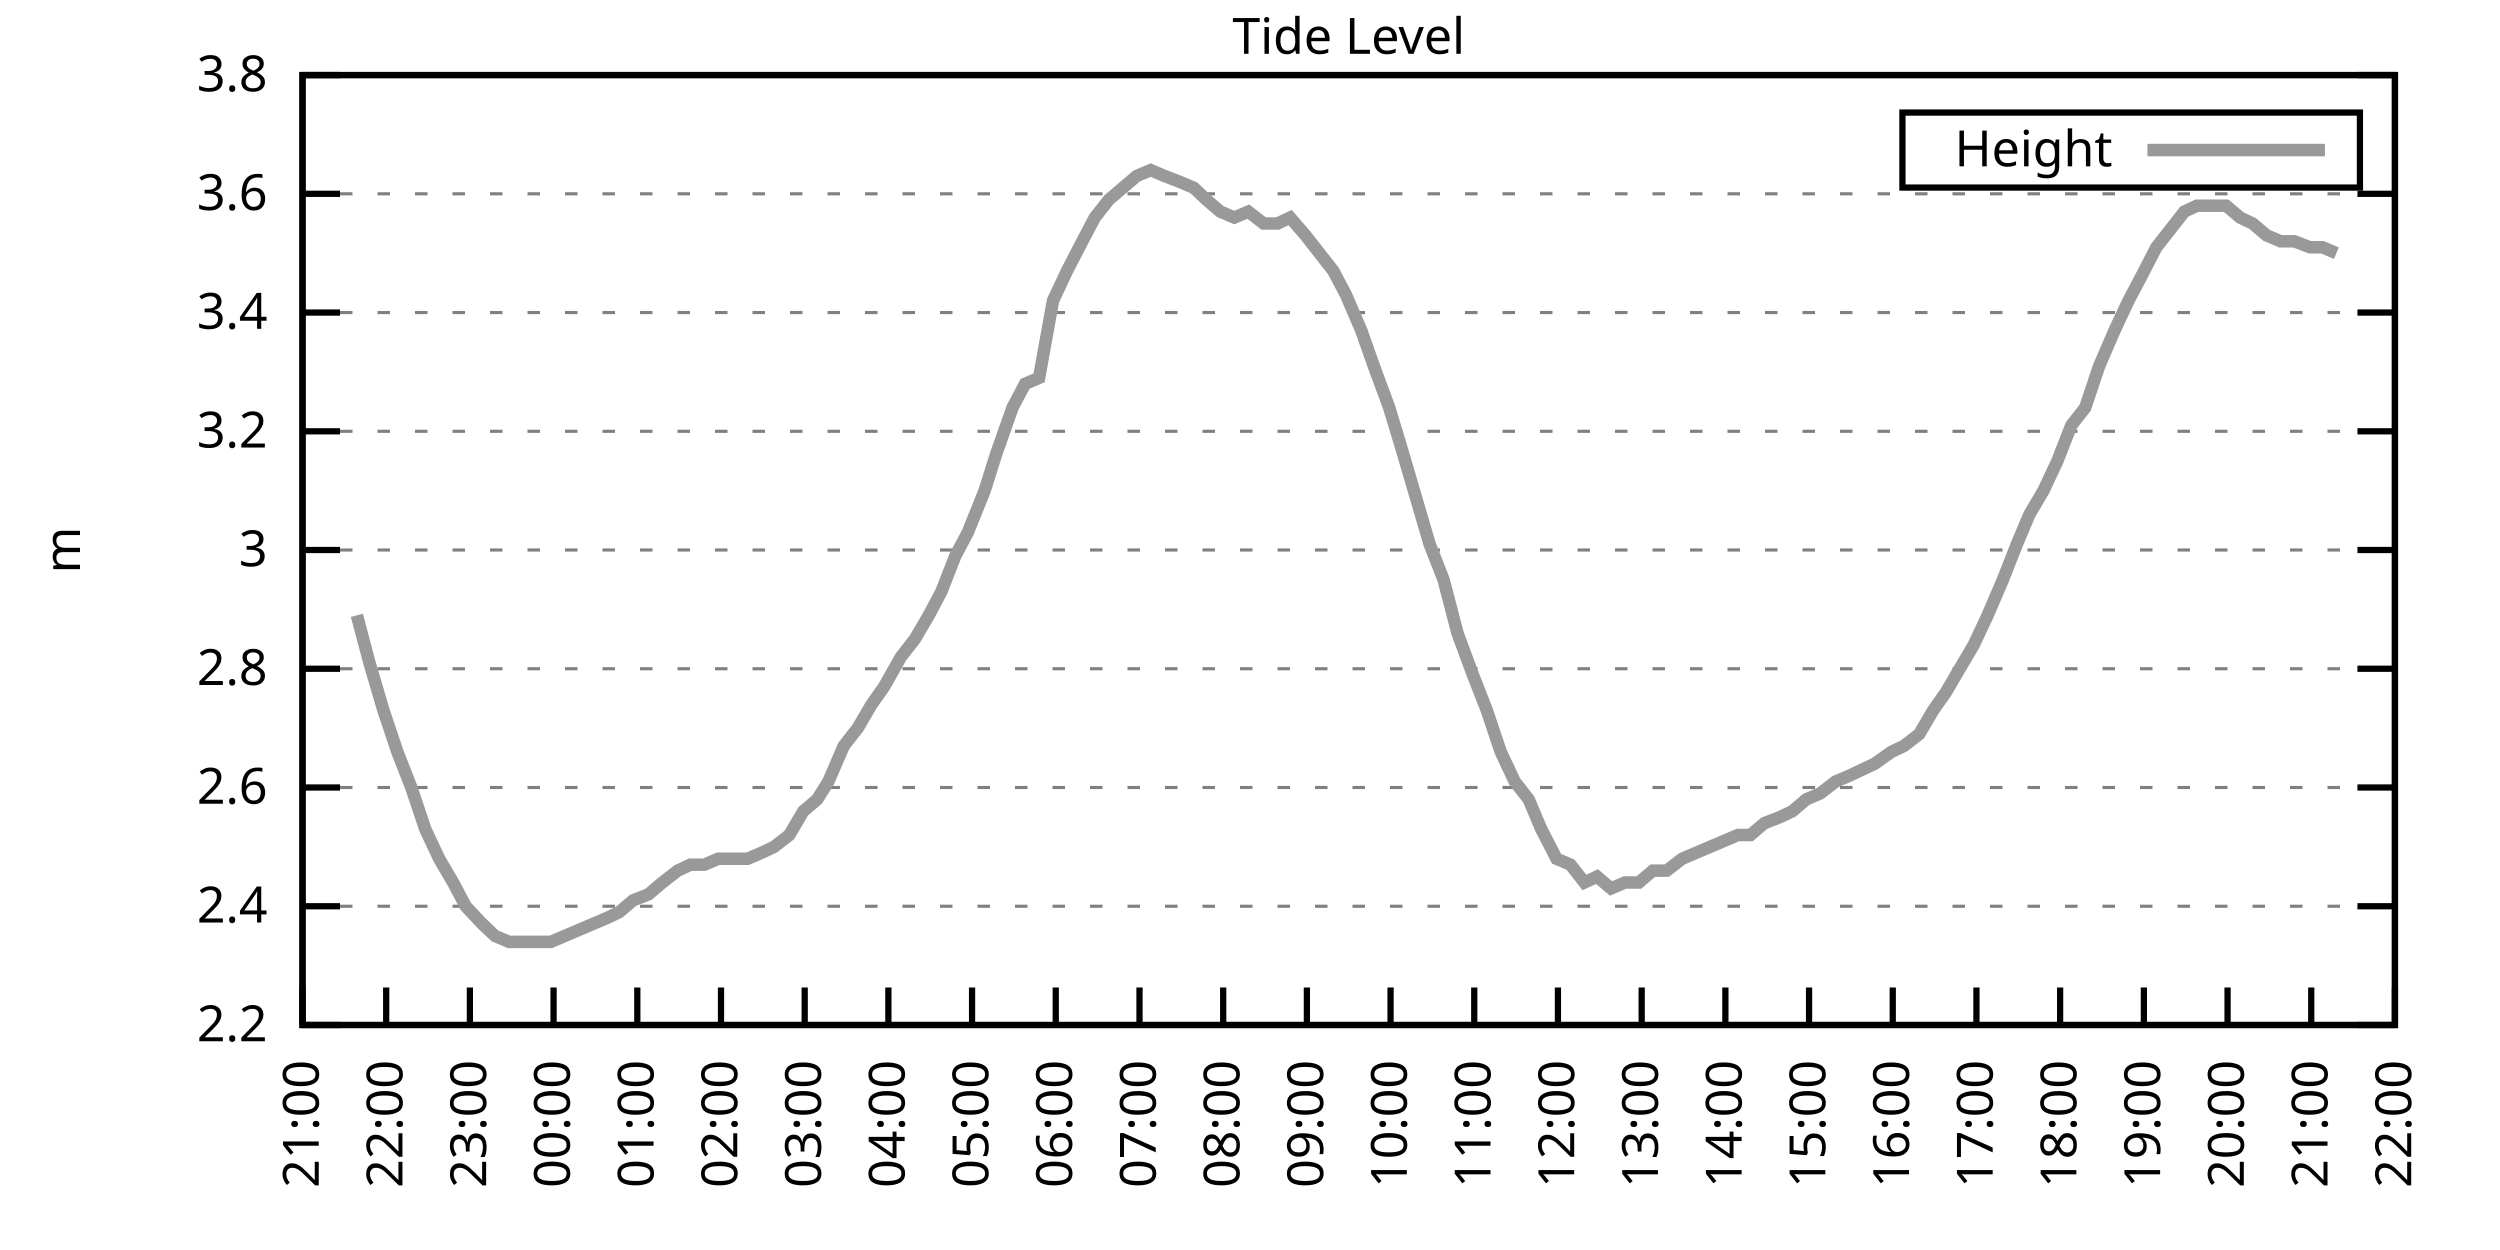
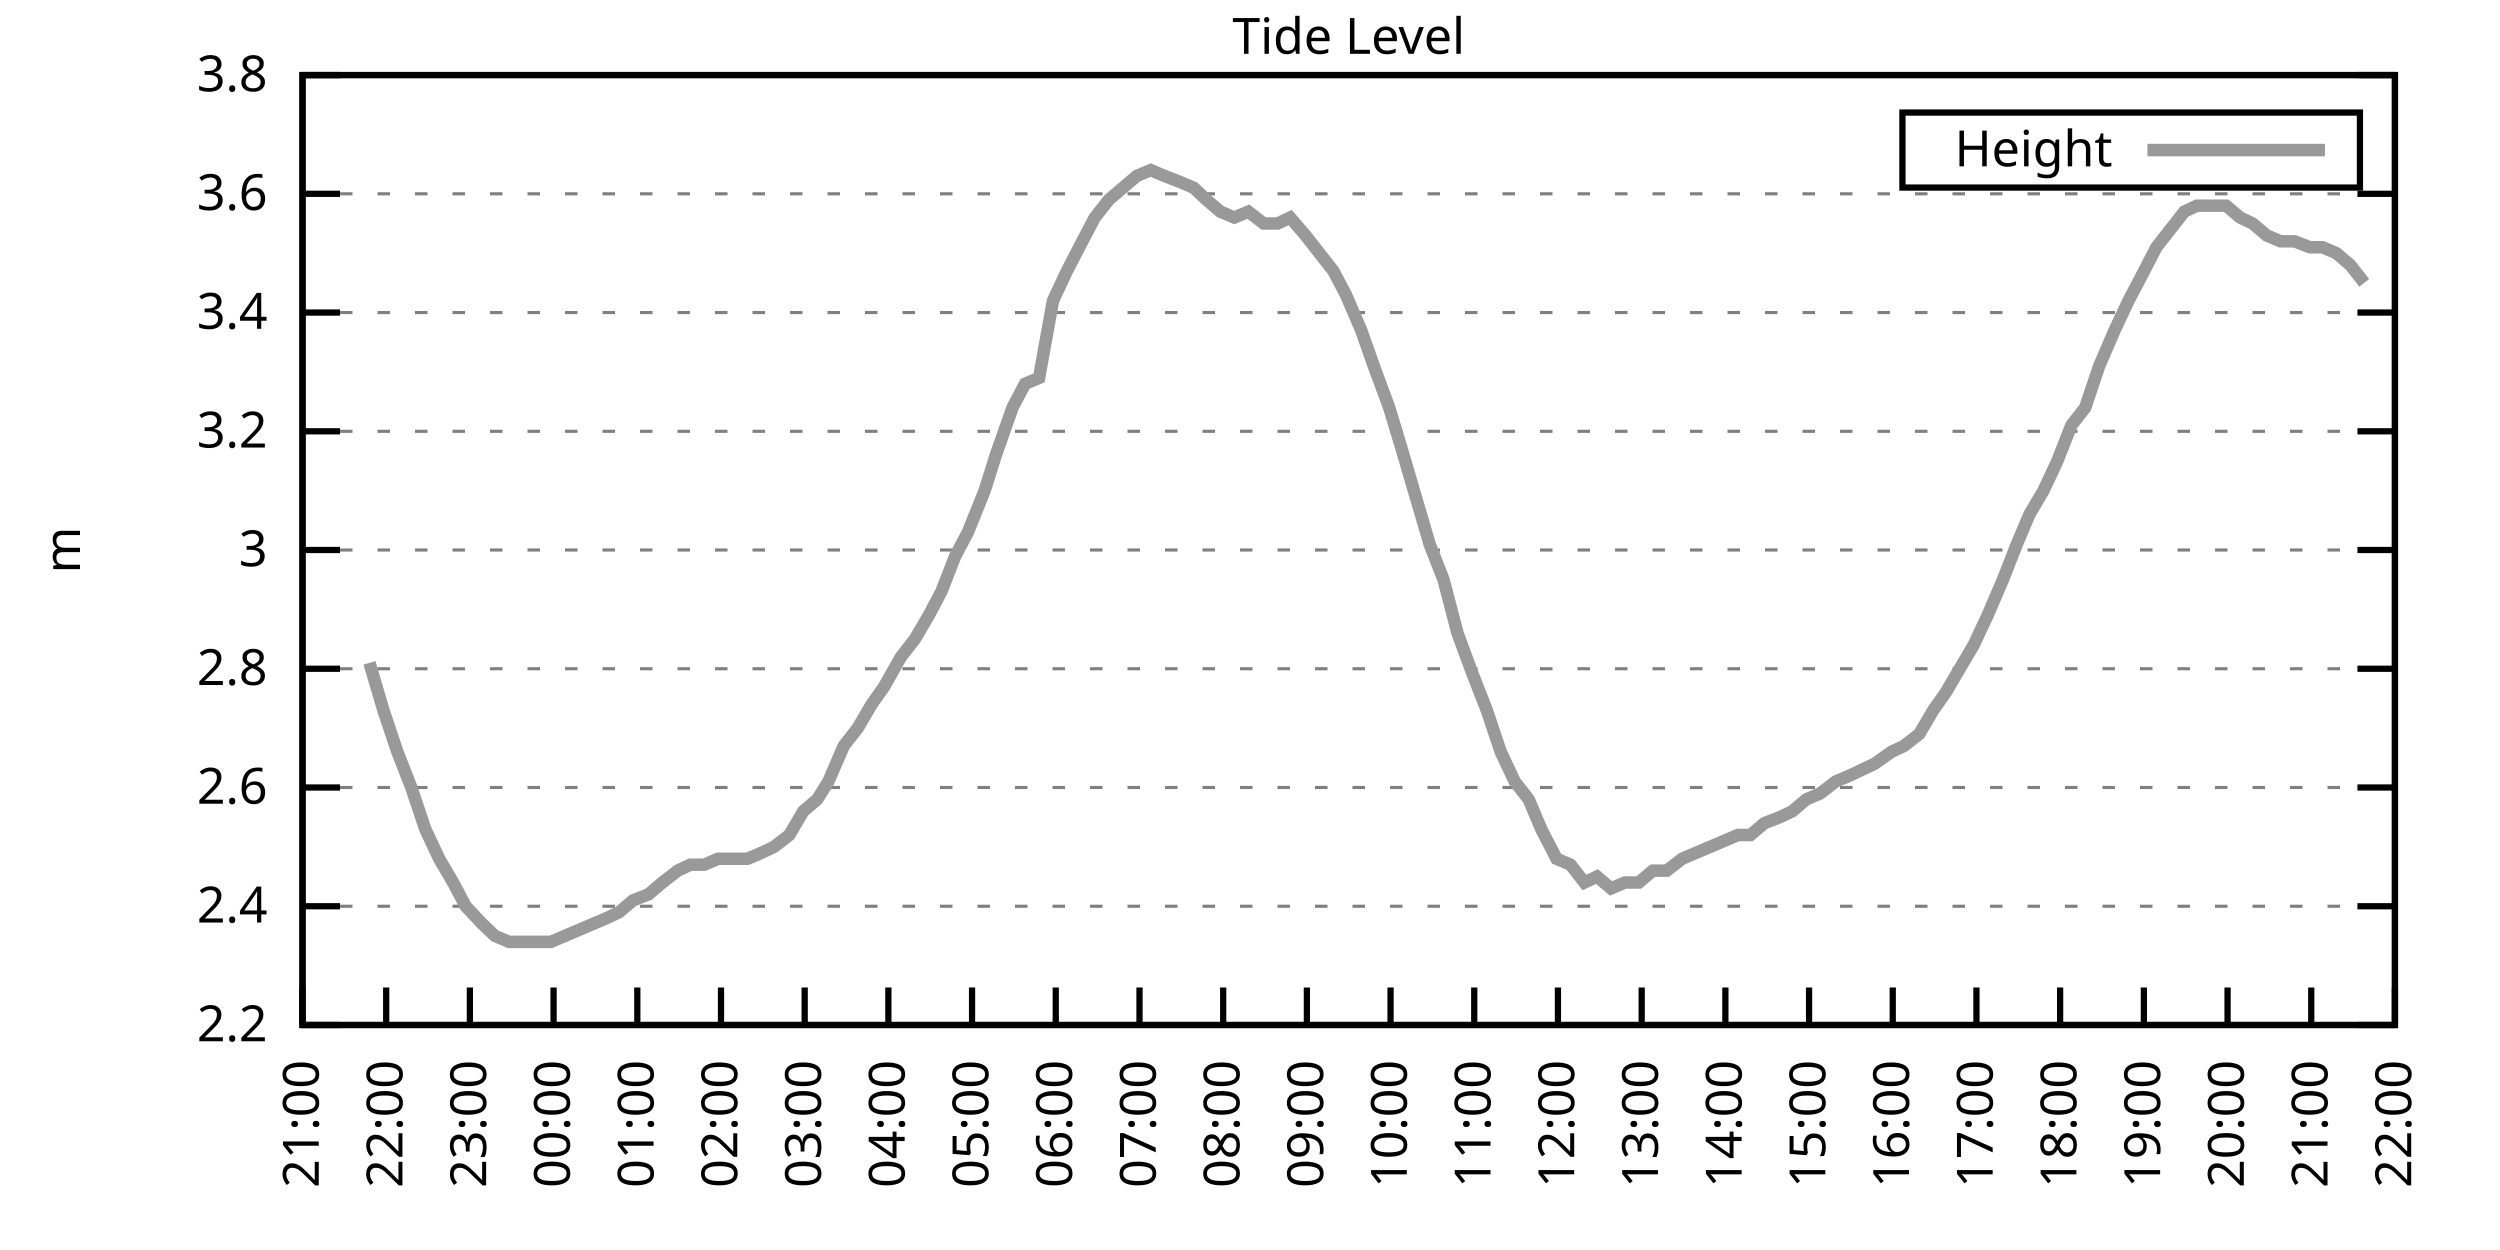
<svg xmlns="http://www.w3.org/2000/svg" xmlns:xlink="http://www.w3.org/1999/xlink" width="400" height="200" viewBox="0 0 400 200">
  <g id="gnuplot_canvas">
    <rect x="0" y="0" width="400" height="200" fill="none" />
    <defs>
      <circle id="gpDot" r="0.5" stroke-width="0.5" stroke="currentColor" />
      <path id="gpPt0" stroke-width="0.333" stroke="currentColor" d="M-1,0 h2 M0,-1 v2" />
      <path id="gpPt1" stroke-width="0.333" stroke="currentColor" d="M-1,-1 L1,1 M1,-1 L-1,1" />
      <path id="gpPt2" stroke-width="0.333" stroke="currentColor" d="M-1,0 L1,0 M0,-1 L0,1 M-1,-1 L1,1 M-1,1 L1,-1" />
      <rect id="gpPt3" stroke-width="0.333" stroke="currentColor" x="-1" y="-1" width="2" height="2" />
      <rect id="gpPt4" stroke-width="0.333" stroke="currentColor" fill="currentColor" x="-1" y="-1" width="2" height="2" />
      <circle id="gpPt5" stroke-width="0.333" stroke="currentColor" cx="0" cy="0" r="1" />
      <use xlink:href="#gpPt5" id="gpPt6" fill="currentColor" stroke="none" />
      <path id="gpPt7" stroke-width="0.333" stroke="currentColor" d="M0,-1.33 L-1.33,0.67 L1.33,0.67 z" />
      <use xlink:href="#gpPt7" id="gpPt8" fill="currentColor" stroke="none" />
      <use xlink:href="#gpPt7" id="gpPt9" stroke="currentColor" transform="rotate(180)" />
      <use xlink:href="#gpPt9" id="gpPt10" fill="currentColor" stroke="none" />
      <use xlink:href="#gpPt3" id="gpPt11" stroke="currentColor" transform="rotate(45)" />
      <use xlink:href="#gpPt11" id="gpPt12" fill="currentColor" stroke="none" />
      <path id="gpPt13" stroke-width="0.333" stroke="currentColor" d="M0,1.330 L1.265,0.411 L0.782,-1.067 L-0.782,-1.076 L-1.265,0.411 z" />
      <use xlink:href="#gpPt13" id="gpPt14" fill="currentColor" stroke="none" />
      <filter id="textbox" filterUnits="objectBoundingBox" x="0" y="0" height="1" width="1">
        <feFlood flood-color="white" flood-opacity="1" result="bgnd" />
        <feComposite in="SourceGraphic" in2="bgnd" operator="atop" />
      </filter>
      <filter id="greybox" filterUnits="objectBoundingBox" x="0" y="0" height="1" width="1">
        <feFlood flood-color="lightgrey" flood-opacity="1" result="grey" />
        <feComposite in="SourceGraphic" in2="grey" operator="atop" />
      </filter>
    </defs>
    <g fill="none" color="white" stroke="currentColor" stroke-width="1.00" stroke-linecap="butt" stroke-linejoin="miter">
</g>
    <g fill="none" color="black" stroke="currentColor" stroke-width="1.00" stroke-linecap="butt" stroke-linejoin="miter">
      <g stroke="none" shape-rendering="crispEdges">
        <polygon fill="rgb(255, 255, 255)" points="48.40,164.00 383.18,164.00 383.18,12.02 48.40,12.02 " />
      </g>
    </g>
    <g fill="none" color="black" stroke="currentColor" stroke-width="1.00" stroke-linecap="butt" stroke-linejoin="miter">
</g>
    <g fill="none" color="black" stroke="black" stroke-width="0.50" stroke-linecap="butt" stroke-linejoin="miter">
</g>
    <g fill="none" color="gray" stroke="currentColor" stroke-width="0.50" stroke-linecap="butt" stroke-linejoin="miter">
      <path stroke="gray" stroke-dasharray="2,4" class="gridline" d="M48.40,164.00 L383.19,164.00  " />
    </g>
    <g fill="none" color="gray" stroke="gray" stroke-width="1.00" stroke-linecap="butt" stroke-linejoin="miter">
</g>
    <g fill="none" color="black" stroke="currentColor" stroke-width="1.00" stroke-linecap="butt" stroke-linejoin="miter">
      <path stroke="black" d="M48.40,164.00 L54.40,164.00 M383.19,164.00 L377.19,164.00  " />
      <g transform="translate(42.80,166.60)" stroke="none" fill="black" font-family="Sans" font-size="8.00" text-anchor="end">
        <text>
          <tspan font-family="Sans"> 2.2</tspan>
        </text>
      </g>
    </g>
    <g fill="none" color="black" stroke="currentColor" stroke-width="1.00" stroke-linecap="butt" stroke-linejoin="miter">
</g>
    <g fill="none" color="black" stroke="black" stroke-width="0.50" stroke-linecap="butt" stroke-linejoin="miter">
</g>
    <g fill="none" color="gray" stroke="currentColor" stroke-width="0.50" stroke-linecap="butt" stroke-linejoin="miter">
      <path stroke="gray" stroke-dasharray="2,4" class="gridline" d="M48.40,145.00 L383.19,145.00  " />
    </g>
    <g fill="none" color="gray" stroke="gray" stroke-width="1.00" stroke-linecap="butt" stroke-linejoin="miter">
</g>
    <g fill="none" color="black" stroke="currentColor" stroke-width="1.00" stroke-linecap="butt" stroke-linejoin="miter">
      <path stroke="black" d="M48.40,145.00 L54.40,145.00 M383.19,145.00 L377.19,145.00  " />
      <g transform="translate(42.80,147.60)" stroke="none" fill="black" font-family="Sans" font-size="8.00" text-anchor="end">
        <text>
          <tspan font-family="Sans"> 2.4</tspan>
        </text>
      </g>
    </g>
    <g fill="none" color="black" stroke="currentColor" stroke-width="1.00" stroke-linecap="butt" stroke-linejoin="miter">
</g>
    <g fill="none" color="black" stroke="black" stroke-width="0.50" stroke-linecap="butt" stroke-linejoin="miter">
</g>
    <g fill="none" color="gray" stroke="currentColor" stroke-width="0.50" stroke-linecap="butt" stroke-linejoin="miter">
      <path stroke="gray" stroke-dasharray="2,4" class="gridline" d="M48.40,126.00 L383.19,126.00  " />
    </g>
    <g fill="none" color="gray" stroke="gray" stroke-width="1.00" stroke-linecap="butt" stroke-linejoin="miter">
</g>
    <g fill="none" color="black" stroke="currentColor" stroke-width="1.00" stroke-linecap="butt" stroke-linejoin="miter">
      <path stroke="black" d="M48.40,126.00 L54.40,126.00 M383.19,126.00 L377.19,126.00  " />
      <g transform="translate(42.80,128.60)" stroke="none" fill="black" font-family="Sans" font-size="8.00" text-anchor="end">
        <text>
          <tspan font-family="Sans"> 2.6</tspan>
        </text>
      </g>
    </g>
    <g fill="none" color="black" stroke="currentColor" stroke-width="1.00" stroke-linecap="butt" stroke-linejoin="miter">
</g>
    <g fill="none" color="black" stroke="black" stroke-width="0.50" stroke-linecap="butt" stroke-linejoin="miter">
</g>
    <g fill="none" color="gray" stroke="currentColor" stroke-width="0.50" stroke-linecap="butt" stroke-linejoin="miter">
      <path stroke="gray" stroke-dasharray="2,4" class="gridline" d="M48.40,107.00 L383.19,107.00  " />
    </g>
    <g fill="none" color="gray" stroke="gray" stroke-width="1.00" stroke-linecap="butt" stroke-linejoin="miter">
</g>
    <g fill="none" color="black" stroke="currentColor" stroke-width="1.00" stroke-linecap="butt" stroke-linejoin="miter">
      <path stroke="black" d="M48.40,107.00 L54.40,107.00 M383.19,107.00 L377.19,107.00  " />
      <g transform="translate(42.80,109.60)" stroke="none" fill="black" font-family="Sans" font-size="8.00" text-anchor="end">
        <text>
          <tspan font-family="Sans"> 2.8</tspan>
        </text>
      </g>
    </g>
    <g fill="none" color="black" stroke="currentColor" stroke-width="1.00" stroke-linecap="butt" stroke-linejoin="miter">
</g>
    <g fill="none" color="black" stroke="black" stroke-width="0.50" stroke-linecap="butt" stroke-linejoin="miter">
</g>
    <g fill="none" color="gray" stroke="currentColor" stroke-width="0.50" stroke-linecap="butt" stroke-linejoin="miter">
      <path stroke="gray" stroke-dasharray="2,4" class="gridline" d="M48.40,88.00 L383.19,88.00  " />
    </g>
    <g fill="none" color="gray" stroke="gray" stroke-width="1.00" stroke-linecap="butt" stroke-linejoin="miter">
</g>
    <g fill="none" color="black" stroke="currentColor" stroke-width="1.00" stroke-linecap="butt" stroke-linejoin="miter">
      <path stroke="black" d="M48.40,88.00 L54.40,88.00 M383.19,88.00 L377.19,88.00  " />
      <g transform="translate(42.80,90.60)" stroke="none" fill="black" font-family="Sans" font-size="8.00" text-anchor="end">
        <text>
          <tspan font-family="Sans"> 3</tspan>
        </text>
      </g>
    </g>
    <g fill="none" color="black" stroke="currentColor" stroke-width="1.00" stroke-linecap="butt" stroke-linejoin="miter">
</g>
    <g fill="none" color="black" stroke="black" stroke-width="0.50" stroke-linecap="butt" stroke-linejoin="miter">
</g>
    <g fill="none" color="gray" stroke="currentColor" stroke-width="0.50" stroke-linecap="butt" stroke-linejoin="miter">
      <path stroke="gray" stroke-dasharray="2,4" class="gridline" d="M48.40,69.01 L383.19,69.01  " />
    </g>
    <g fill="none" color="gray" stroke="gray" stroke-width="1.00" stroke-linecap="butt" stroke-linejoin="miter">
</g>
    <g fill="none" color="black" stroke="currentColor" stroke-width="1.00" stroke-linecap="butt" stroke-linejoin="miter">
      <path stroke="black" d="M48.40,69.01 L54.40,69.01 M383.19,69.01 L377.19,69.01  " />
      <g transform="translate(42.80,71.61)" stroke="none" fill="black" font-family="Sans" font-size="8.00" text-anchor="end">
        <text>
          <tspan font-family="Sans"> 3.2</tspan>
        </text>
      </g>
    </g>
    <g fill="none" color="black" stroke="currentColor" stroke-width="1.00" stroke-linecap="butt" stroke-linejoin="miter">
</g>
    <g fill="none" color="black" stroke="black" stroke-width="0.50" stroke-linecap="butt" stroke-linejoin="miter">
</g>
    <g fill="none" color="gray" stroke="currentColor" stroke-width="0.50" stroke-linecap="butt" stroke-linejoin="miter">
      <path stroke="gray" stroke-dasharray="2,4" class="gridline" d="M48.40,50.01 L383.19,50.01  " />
    </g>
    <g fill="none" color="gray" stroke="gray" stroke-width="1.00" stroke-linecap="butt" stroke-linejoin="miter">
</g>
    <g fill="none" color="black" stroke="currentColor" stroke-width="1.00" stroke-linecap="butt" stroke-linejoin="miter">
      <path stroke="black" d="M48.40,50.01 L54.40,50.01 M383.19,50.01 L377.19,50.01  " />
      <g transform="translate(42.80,52.61)" stroke="none" fill="black" font-family="Sans" font-size="8.00" text-anchor="end">
        <text>
          <tspan font-family="Sans"> 3.4</tspan>
        </text>
      </g>
    </g>
    <g fill="none" color="black" stroke="currentColor" stroke-width="1.00" stroke-linecap="butt" stroke-linejoin="miter">
</g>
    <g fill="none" color="black" stroke="black" stroke-width="0.50" stroke-linecap="butt" stroke-linejoin="miter">
</g>
    <g fill="none" color="gray" stroke="currentColor" stroke-width="0.50" stroke-linecap="butt" stroke-linejoin="miter">
      <path stroke="gray" stroke-dasharray="2,4" class="gridline" d="M48.40,31.01 L383.19,31.01  " />
    </g>
    <g fill="none" color="gray" stroke="gray" stroke-width="1.00" stroke-linecap="butt" stroke-linejoin="miter">
</g>
    <g fill="none" color="black" stroke="currentColor" stroke-width="1.00" stroke-linecap="butt" stroke-linejoin="miter">
      <path stroke="black" d="M48.40,31.01 L54.40,31.01 M383.19,31.01 L377.19,31.01  " />
      <g transform="translate(42.80,33.61)" stroke="none" fill="black" font-family="Sans" font-size="8.00" text-anchor="end">
        <text>
          <tspan font-family="Sans"> 3.6</tspan>
        </text>
      </g>
    </g>
    <g fill="none" color="black" stroke="currentColor" stroke-width="1.00" stroke-linecap="butt" stroke-linejoin="miter">
</g>
    <g fill="none" color="black" stroke="black" stroke-width="0.50" stroke-linecap="butt" stroke-linejoin="miter">
</g>
    <g fill="none" color="gray" stroke="currentColor" stroke-width="0.50" stroke-linecap="butt" stroke-linejoin="miter">
      <path stroke="gray" stroke-dasharray="2,4" class="gridline" d="M48.40,12.01 L383.19,12.01  " />
    </g>
    <g fill="none" color="gray" stroke="gray" stroke-width="1.00" stroke-linecap="butt" stroke-linejoin="miter">
</g>
    <g fill="none" color="black" stroke="currentColor" stroke-width="1.00" stroke-linecap="butt" stroke-linejoin="miter">
      <path stroke="black" d="M48.40,12.01 L54.40,12.01 M383.19,12.01 L377.19,12.01  " />
      <g transform="translate(42.80,14.61)" stroke="none" fill="black" font-family="Sans" font-size="8.00" text-anchor="end">
        <text>
          <tspan font-family="Sans"> 3.8</tspan>
        </text>
      </g>
    </g>
    <g fill="none" color="black" stroke="currentColor" stroke-width="1.00" stroke-linecap="butt" stroke-linejoin="miter">
      <path stroke="black" d="M48.40,164.00 L48.40,158.00  " />
      <g transform="translate(51.00,169.60) rotate(270.00)" stroke="none" fill="black" font-family="Sans" font-size="8.00" text-anchor="end">
        <text>
          <tspan font-family="Sans">21:00</tspan>
        </text>
      </g>
    </g>
    <g fill="none" color="black" stroke="currentColor" stroke-width="1.00" stroke-linecap="butt" stroke-linejoin="miter">
      <path stroke="black" d="M61.79,164.00 L61.79,158.00  " />
      <g transform="translate(64.39,169.60) rotate(270.00)" stroke="none" fill="black" font-family="Sans" font-size="8.00" text-anchor="end">
        <text>
          <tspan font-family="Sans">22:00</tspan>
        </text>
      </g>
    </g>
    <g fill="none" color="black" stroke="currentColor" stroke-width="1.00" stroke-linecap="butt" stroke-linejoin="miter">
      <path stroke="black" d="M75.18,164.00 L75.18,158.00  " />
      <g transform="translate(77.78,169.60) rotate(270.00)" stroke="none" fill="black" font-family="Sans" font-size="8.00" text-anchor="end">
        <text>
          <tspan font-family="Sans">23:00</tspan>
        </text>
      </g>
    </g>
    <g fill="none" color="black" stroke="currentColor" stroke-width="1.00" stroke-linecap="butt" stroke-linejoin="miter">
      <path stroke="black" d="M88.57,164.00 L88.57,158.00  " />
      <g transform="translate(91.17,169.60) rotate(270.00)" stroke="none" fill="black" font-family="Sans" font-size="8.00" text-anchor="end">
        <text>
          <tspan font-family="Sans">00:00</tspan>
        </text>
      </g>
    </g>
    <g fill="none" color="black" stroke="currentColor" stroke-width="1.00" stroke-linecap="butt" stroke-linejoin="miter">
      <path stroke="black" d="M101.97,164.00 L101.97,158.00  " />
      <g transform="translate(104.57,169.60) rotate(270.00)" stroke="none" fill="black" font-family="Sans" font-size="8.00" text-anchor="end">
        <text>
          <tspan font-family="Sans">01:00</tspan>
        </text>
      </g>
    </g>
    <g fill="none" color="black" stroke="currentColor" stroke-width="1.00" stroke-linecap="butt" stroke-linejoin="miter">
      <path stroke="black" d="M115.36,164.00 L115.36,158.00  " />
      <g transform="translate(117.96,169.60) rotate(270.00)" stroke="none" fill="black" font-family="Sans" font-size="8.00" text-anchor="end">
        <text>
          <tspan font-family="Sans">02:00</tspan>
        </text>
      </g>
    </g>
    <g fill="none" color="black" stroke="currentColor" stroke-width="1.00" stroke-linecap="butt" stroke-linejoin="miter">
      <path stroke="black" d="M128.75,164.00 L128.75,158.00  " />
      <g transform="translate(131.35,169.60) rotate(270.00)" stroke="none" fill="black" font-family="Sans" font-size="8.00" text-anchor="end">
        <text>
          <tspan font-family="Sans">03:00</tspan>
        </text>
      </g>
    </g>
    <g fill="none" color="black" stroke="currentColor" stroke-width="1.00" stroke-linecap="butt" stroke-linejoin="miter">
      <path stroke="black" d="M142.14,164.00 L142.14,158.00  " />
      <g transform="translate(144.74,169.60) rotate(270.00)" stroke="none" fill="black" font-family="Sans" font-size="8.00" text-anchor="end">
        <text>
          <tspan font-family="Sans">04:00</tspan>
        </text>
      </g>
    </g>
    <g fill="none" color="black" stroke="currentColor" stroke-width="1.00" stroke-linecap="butt" stroke-linejoin="miter">
      <path stroke="black" d="M155.53,164.00 L155.53,158.00  " />
      <g transform="translate(158.13,169.60) rotate(270.00)" stroke="none" fill="black" font-family="Sans" font-size="8.00" text-anchor="end">
        <text>
          <tspan font-family="Sans">05:00</tspan>
        </text>
      </g>
    </g>
    <g fill="none" color="black" stroke="currentColor" stroke-width="1.00" stroke-linecap="butt" stroke-linejoin="miter">
      <path stroke="black" d="M168.92,164.00 L168.92,158.00  " />
      <g transform="translate(171.52,169.60) rotate(270.00)" stroke="none" fill="black" font-family="Sans" font-size="8.00" text-anchor="end">
        <text>
          <tspan font-family="Sans">06:00</tspan>
        </text>
      </g>
    </g>
    <g fill="none" color="black" stroke="currentColor" stroke-width="1.00" stroke-linecap="butt" stroke-linejoin="miter">
      <path stroke="black" d="M182.32,164.00 L182.32,158.00  " />
      <g transform="translate(184.92,169.60) rotate(270.00)" stroke="none" fill="black" font-family="Sans" font-size="8.00" text-anchor="end">
        <text>
          <tspan font-family="Sans">07:00</tspan>
        </text>
      </g>
    </g>
    <g fill="none" color="black" stroke="currentColor" stroke-width="1.00" stroke-linecap="butt" stroke-linejoin="miter">
      <path stroke="black" d="M195.71,164.00 L195.71,158.00  " />
      <g transform="translate(198.31,169.60) rotate(270.00)" stroke="none" fill="black" font-family="Sans" font-size="8.00" text-anchor="end">
        <text>
          <tspan font-family="Sans">08:00</tspan>
        </text>
      </g>
    </g>
    <g fill="none" color="black" stroke="currentColor" stroke-width="1.00" stroke-linecap="butt" stroke-linejoin="miter">
      <path stroke="black" d="M209.10,164.00 L209.10,158.00  " />
      <g transform="translate(211.70,169.60) rotate(270.00)" stroke="none" fill="black" font-family="Sans" font-size="8.00" text-anchor="end">
        <text>
          <tspan font-family="Sans">09:00</tspan>
        </text>
      </g>
    </g>
    <g fill="none" color="black" stroke="currentColor" stroke-width="1.00" stroke-linecap="butt" stroke-linejoin="miter">
      <path stroke="black" d="M222.49,164.00 L222.49,158.00  " />
      <g transform="translate(225.09,169.60) rotate(270.00)" stroke="none" fill="black" font-family="Sans" font-size="8.00" text-anchor="end">
        <text>
          <tspan font-family="Sans">10:00</tspan>
        </text>
      </g>
    </g>
    <g fill="none" color="black" stroke="currentColor" stroke-width="1.00" stroke-linecap="butt" stroke-linejoin="miter">
      <path stroke="black" d="M235.88,164.00 L235.88,158.00  " />
      <g transform="translate(238.48,169.60) rotate(270.00)" stroke="none" fill="black" font-family="Sans" font-size="8.00" text-anchor="end">
        <text>
          <tspan font-family="Sans">11:00</tspan>
        </text>
      </g>
    </g>
    <g fill="none" color="black" stroke="currentColor" stroke-width="1.00" stroke-linecap="butt" stroke-linejoin="miter">
      <path stroke="black" d="M249.27,164.00 L249.27,158.00  " />
      <g transform="translate(251.87,169.60) rotate(270.00)" stroke="none" fill="black" font-family="Sans" font-size="8.00" text-anchor="end">
        <text>
          <tspan font-family="Sans">12:00</tspan>
        </text>
      </g>
    </g>
    <g fill="none" color="black" stroke="currentColor" stroke-width="1.00" stroke-linecap="butt" stroke-linejoin="miter">
      <path stroke="black" d="M262.67,164.00 L262.67,158.00  " />
      <g transform="translate(265.27,169.60) rotate(270.00)" stroke="none" fill="black" font-family="Sans" font-size="8.00" text-anchor="end">
        <text>
          <tspan font-family="Sans">13:00</tspan>
        </text>
      </g>
    </g>
    <g fill="none" color="black" stroke="currentColor" stroke-width="1.00" stroke-linecap="butt" stroke-linejoin="miter">
      <path stroke="black" d="M276.06,164.00 L276.06,158.00  " />
      <g transform="translate(278.66,169.60) rotate(270.00)" stroke="none" fill="black" font-family="Sans" font-size="8.00" text-anchor="end">
        <text>
          <tspan font-family="Sans">14:00</tspan>
        </text>
      </g>
    </g>
    <g fill="none" color="black" stroke="currentColor" stroke-width="1.00" stroke-linecap="butt" stroke-linejoin="miter">
      <path stroke="black" d="M289.45,164.00 L289.45,158.00  " />
      <g transform="translate(292.05,169.60) rotate(270.00)" stroke="none" fill="black" font-family="Sans" font-size="8.00" text-anchor="end">
        <text>
          <tspan font-family="Sans">15:00</tspan>
        </text>
      </g>
    </g>
    <g fill="none" color="black" stroke="currentColor" stroke-width="1.00" stroke-linecap="butt" stroke-linejoin="miter">
      <path stroke="black" d="M302.84,164.00 L302.84,158.00  " />
      <g transform="translate(305.44,169.60) rotate(270.00)" stroke="none" fill="black" font-family="Sans" font-size="8.00" text-anchor="end">
        <text>
          <tspan font-family="Sans">16:00</tspan>
        </text>
      </g>
    </g>
    <g fill="none" color="black" stroke="currentColor" stroke-width="1.00" stroke-linecap="butt" stroke-linejoin="miter">
      <path stroke="black" d="M316.23,164.00 L316.23,158.00  " />
      <g transform="translate(318.83,169.60) rotate(270.00)" stroke="none" fill="black" font-family="Sans" font-size="8.00" text-anchor="end">
        <text>
          <tspan font-family="Sans">17:00</tspan>
        </text>
      </g>
    </g>
    <g fill="none" color="black" stroke="currentColor" stroke-width="1.00" stroke-linecap="butt" stroke-linejoin="miter">
      <path stroke="black" d="M329.62,164.00 L329.62,158.00  " />
      <g transform="translate(332.22,169.60) rotate(270.00)" stroke="none" fill="black" font-family="Sans" font-size="8.00" text-anchor="end">
        <text>
          <tspan font-family="Sans">18:00</tspan>
        </text>
      </g>
    </g>
    <g fill="none" color="black" stroke="currentColor" stroke-width="1.00" stroke-linecap="butt" stroke-linejoin="miter">
      <path stroke="black" d="M343.02,164.00 L343.02,158.00  " />
      <g transform="translate(345.62,169.60) rotate(270.00)" stroke="none" fill="black" font-family="Sans" font-size="8.00" text-anchor="end">
        <text>
          <tspan font-family="Sans">19:00</tspan>
        </text>
      </g>
    </g>
    <g fill="none" color="black" stroke="currentColor" stroke-width="1.00" stroke-linecap="butt" stroke-linejoin="miter">
      <path stroke="black" d="M356.41,164.00 L356.41,158.00  " />
      <g transform="translate(359.01,169.60) rotate(270.00)" stroke="none" fill="black" font-family="Sans" font-size="8.00" text-anchor="end">
        <text>
          <tspan font-family="Sans">20:00</tspan>
        </text>
      </g>
    </g>
    <g fill="none" color="black" stroke="currentColor" stroke-width="1.00" stroke-linecap="butt" stroke-linejoin="miter">
      <path stroke="black" d="M369.80,164.00 L369.80,158.00  " />
      <g transform="translate(372.40,169.60) rotate(270.00)" stroke="none" fill="black" font-family="Sans" font-size="8.00" text-anchor="end">
        <text>
          <tspan font-family="Sans">21:00</tspan>
        </text>
      </g>
    </g>
    <g fill="none" color="black" stroke="currentColor" stroke-width="1.00" stroke-linecap="butt" stroke-linejoin="miter">
      <path stroke="black" d="M383.19,164.00 L383.19,158.00  " />
      <g transform="translate(385.79,169.60) rotate(270.00)" stroke="none" fill="black" font-family="Sans" font-size="8.00" text-anchor="end">
        <text>
          <tspan font-family="Sans">22:00</tspan>
        </text>
      </g>
    </g>
    <g fill="none" color="black" stroke="currentColor" stroke-width="1.00" stroke-linecap="butt" stroke-linejoin="miter">
</g>
    <g fill="none" color="black" stroke="currentColor" stroke-width="1.00" stroke-linecap="butt" stroke-linejoin="miter">
      <path stroke="black" d="M48.40,12.01 L48.40,164.00 L383.19,164.00 L383.19,12.01 L48.40,12.01 Z  " />
    </g>
    <g fill="none" color="black" stroke="currentColor" stroke-width="1.00" stroke-linecap="butt" stroke-linejoin="miter">
</g>
    <g fill="none" color="black" stroke="currentColor" stroke-width="1.00" stroke-linecap="butt" stroke-linejoin="miter">
      <path stroke="black" d="M304.39,30.01 L304.39,18.01 L377.59,18.01 L377.59,30.01 L304.39,30.01 Z  " />
    </g>
    <g id="Tide_level_plot_1">
      <g fill="none" color="white" stroke="black" stroke-width="2.00" stroke-linecap="butt" stroke-linejoin="miter">
</g>
      <g fill="none" color="black" stroke="currentColor" stroke-width="2.00" stroke-linecap="butt" stroke-linejoin="miter">
        <g transform="translate(337.99,26.61)" stroke="none" fill="black" font-family="Sans" font-size="8.00" text-anchor="end">
          <text>
            <tspan font-family="Sans">Height</tspan>
          </text>
        </g>
      </g>
      <g fill="none" color="black" stroke="currentColor" stroke-width="2.00" stroke-linecap="butt" stroke-linejoin="miter">
-         <path stroke="rgb(153, 153, 153)" d="M343.59,24.01 L371.99,24.01 M57.10,98.45 L59.11,106.05 L61.35,113.65 L63.58,120.30 L65.81,126.00 L68.04,132.65   L70.27,137.40 L72.50,141.20 L74.51,145.00 L77.19,147.85 L79.20,149.75 L81.43,150.70 L83.44,150.70 L85.67,150.70   L88.13,150.70 L90.36,149.75 L92.59,148.80 L94.82,147.85 L97.06,146.90 L99.06,145.95 L101.30,144.05 L103.75,143.10   L105.98,141.20 L108.44,139.30 L110.45,138.35 L112.68,138.35 L114.91,137.40 L117.14,137.40 L119.60,137.40 L121.83,136.45   L123.84,135.50 L126.29,133.60 L128.53,129.80 L130.76,127.90 L132.54,125.05 L135.00,119.35 L137.23,116.50 L139.46,112.70   L141.47,109.85 L144.15,105.10 L146.38,102.25 L148.61,98.45 L150.62,94.65 L152.85,88.95 L154.86,85.16 L157.54,78.51   L159.33,72.81 L162.01,65.21 L164.01,61.41 L166.25,60.46 L168.48,48.11 L170.71,43.36 L173.17,38.61 L175.17,34.81   L177.41,31.96 L179.64,30.06 L181.87,28.16 L184.10,27.21 L186.33,28.16 L188.79,29.11 L191.02,30.06 L193.03,31.96   L195.26,33.86 L197.49,34.81 L199.73,33.86 L202.18,35.76 L204.41,35.76 L206.42,34.81 L208.88,37.66 L211.11,40.51   L213.34,43.36 L215.35,47.16 L217.80,52.86 L219.81,58.56 L222.27,65.21 L224.28,71.86 L226.51,79.46 L228.74,87.06   L230.97,92.75 L233.20,101.30 L235.66,107.95 L237.89,113.65 L240.12,120.30 L242.36,125.05 L244.59,127.90 L246.60,132.65   L249.05,137.40 L251.28,138.35 L253.51,141.20 L255.52,140.25 L257.76,142.15 L259.99,141.20 L262.22,141.20 L264.45,139.30   L266.68,139.30 L269.14,137.40 L271.37,136.45 L273.60,135.50 L275.83,134.55 L278.07,133.60 L280.07,133.60 L282.31,131.70   L284.76,130.75 L286.77,129.80 L289.00,127.90 L291.23,126.95 L293.69,125.05 L295.92,124.10 L297.93,123.15 L299.94,122.20   L302.62,120.30 L304.63,119.35 L307.08,117.45 L309.31,113.65 L311.32,110.80 L313.55,107.00 L315.79,103.20 L318.02,98.45   L320.47,92.75 L322.70,87.06 L324.71,82.31 L326.95,78.51 L329.18,73.76 L331.41,68.06 L333.64,65.21 L335.87,58.56   L338.33,52.86 L340.56,48.11 L342.57,44.31 L345.02,39.56 L347.26,36.71 L349.49,33.86 L351.50,32.91 L353.73,32.91   L356.18,32.91 L358.42,34.81 L360.42,35.76 L362.66,37.66 L364.89,38.61 L367.12,38.61 L369.58,39.56 L371.58,39.56   L373.82,40.51  " />
+         <path stroke="rgb(153, 153, 153)" d="M343.59,24.01 L371.99,24.01 M59.11,106.05 L61.35,113.65 L63.58,120.30 L65.81,126.00 L68.04,132.65 L70.27,137.40   L72.50,141.20 L74.51,145.00 L77.19,147.85 L79.20,149.75 L81.43,150.70 L83.44,150.70 L85.67,150.70 L88.13,150.70   L90.36,149.75 L92.59,148.80 L94.82,147.85 L97.06,146.90 L99.06,145.95 L101.30,144.05 L103.75,143.10 L105.98,141.20   L108.44,139.30 L110.45,138.35 L112.68,138.35 L114.91,137.40 L117.14,137.40 L119.60,137.40 L121.83,136.45 L123.84,135.50   L126.29,133.60 L128.53,129.80 L130.76,127.90 L132.54,125.05 L135.00,119.35 L137.23,116.50 L139.46,112.70 L141.47,109.85   L144.15,105.10 L146.38,102.25 L148.61,98.45 L150.62,94.65 L152.85,88.95 L154.86,85.16 L157.54,78.51 L159.33,72.81   L162.01,65.21 L164.01,61.41 L166.25,60.46 L168.48,48.11 L170.71,43.36 L173.17,38.61 L175.17,34.81 L177.41,31.96   L179.64,30.06 L181.87,28.16 L184.10,27.21 L186.33,28.16 L188.79,29.11 L191.02,30.06 L193.03,31.96 L195.26,33.86   L197.49,34.81 L199.73,33.86 L202.18,35.76 L204.41,35.76 L206.42,34.81 L208.88,37.66 L211.11,40.51 L213.34,43.36   L215.35,47.16 L217.80,52.86 L219.81,58.56 L222.27,65.21 L224.28,71.86 L226.51,79.46 L228.74,87.06 L230.97,92.75   L233.20,101.30 L235.66,107.95 L237.89,113.65 L240.12,120.30 L242.36,125.05 L244.59,127.90 L246.60,132.65 L249.05,137.40   L251.28,138.35 L253.51,141.20 L255.52,140.25 L257.76,142.15 L259.99,141.20 L262.22,141.20 L264.45,139.30 L266.68,139.30   L269.14,137.40 L271.37,136.45 L273.60,135.50 L275.83,134.55 L278.07,133.60 L280.07,133.60 L282.31,131.70 L284.76,130.75   L286.77,129.80 L289.00,127.90 L291.23,126.95 L293.69,125.05 L295.92,124.10 L297.93,123.15 L299.94,122.20 L302.62,120.30   L304.63,119.35 L307.08,117.45 L309.31,113.65 L311.32,110.80 L313.55,107.00 L315.79,103.20 L318.02,98.45 L320.47,92.75   L322.70,87.06 L324.71,82.31 L326.95,78.51 L329.18,73.76 L331.41,68.06 L333.64,65.21 L335.87,58.56 L338.33,52.86   L340.56,48.11 L342.57,44.31 L345.02,39.56 L347.26,36.71 L349.49,33.86 L351.50,32.91 L353.73,32.91 L356.18,32.91   L358.42,34.81 L360.42,35.76 L362.66,37.66 L364.89,38.61 L367.12,38.61 L369.58,39.56 L371.58,39.56 L373.82,40.51   L376.05,42.41 L378.28,45.26  " />
      </g>
    </g>
    <g fill="none" color="black" stroke="currentColor" stroke-width="2.00" stroke-linecap="butt" stroke-linejoin="miter">
</g>
    <g fill="none" color="black" stroke="black" stroke-width="1.00" stroke-linecap="butt" stroke-linejoin="miter">
</g>
    <g fill="none" color="black" stroke="currentColor" stroke-width="1.00" stroke-linecap="butt" stroke-linejoin="miter">
      <path stroke="black" d="M48.40,12.01 L48.40,164.00 L383.19,164.00 L383.19,12.01 L48.40,12.01 Z  " />
      <g transform="translate(12.80,88.01) rotate(270.00)" stroke="none" fill="black" font-family="Sans" font-size="8.00" text-anchor="middle">
        <text>
          <tspan font-family="Sans">m</tspan>
        </text>
      </g>
    </g>
    <g fill="none" color="black" stroke="currentColor" stroke-width="1.00" stroke-linecap="butt" stroke-linejoin="miter">
</g>
    <g fill="none" color="black" stroke="currentColor" stroke-width="1.00" stroke-linecap="butt" stroke-linejoin="miter">
      <g transform="translate(215.79,8.61)" stroke="none" fill="black" font-family="Sans" font-size="8.00" text-anchor="middle">
        <text>
          <tspan font-family="Sans">Tide Level</tspan>
        </text>
      </g>
    </g>
    <g fill="none" color="black" stroke="currentColor" stroke-width="1.00" stroke-linecap="butt" stroke-linejoin="miter">
</g>
  </g>
</svg>
